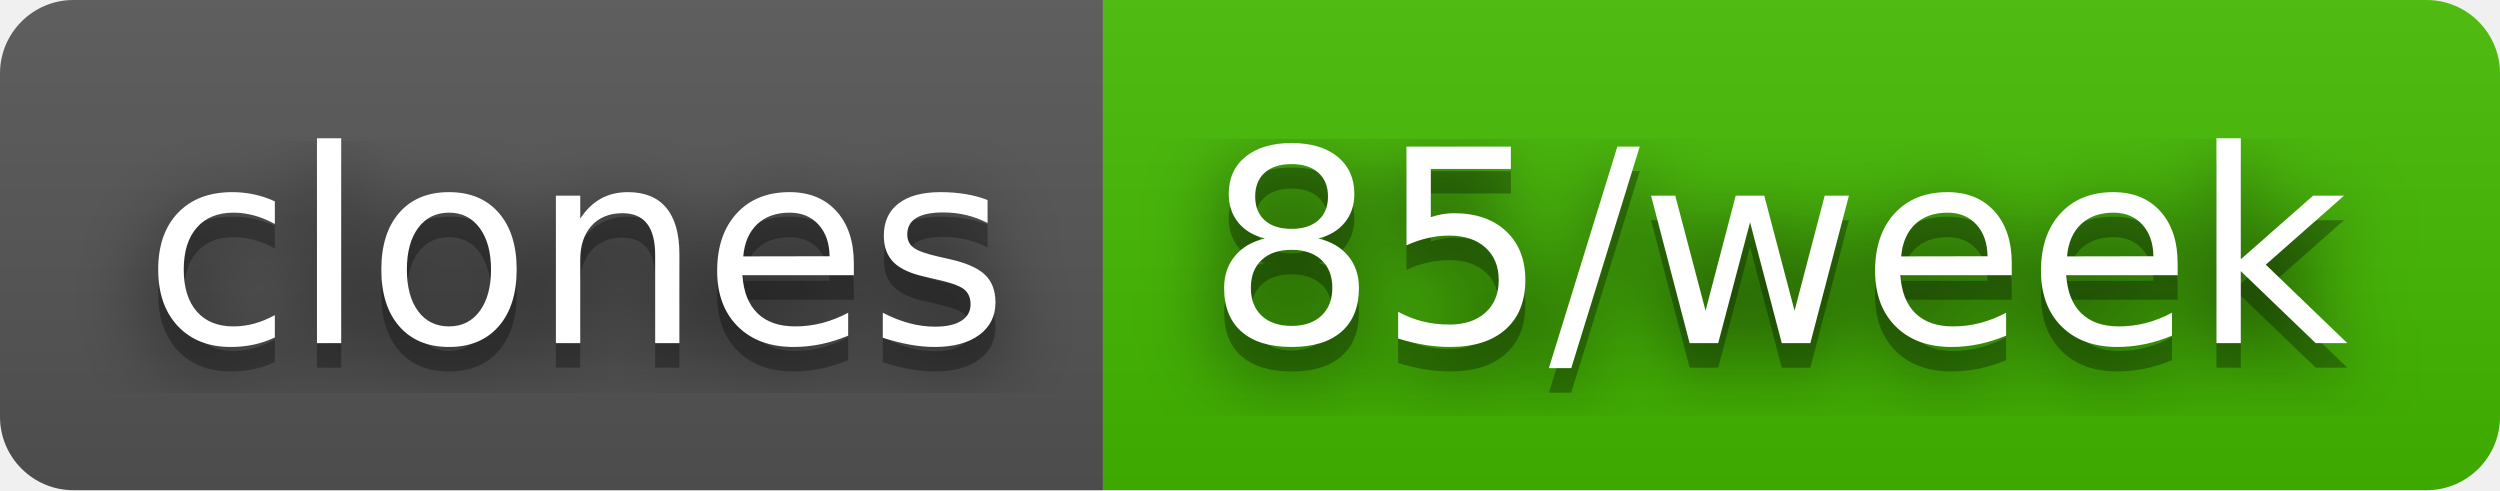
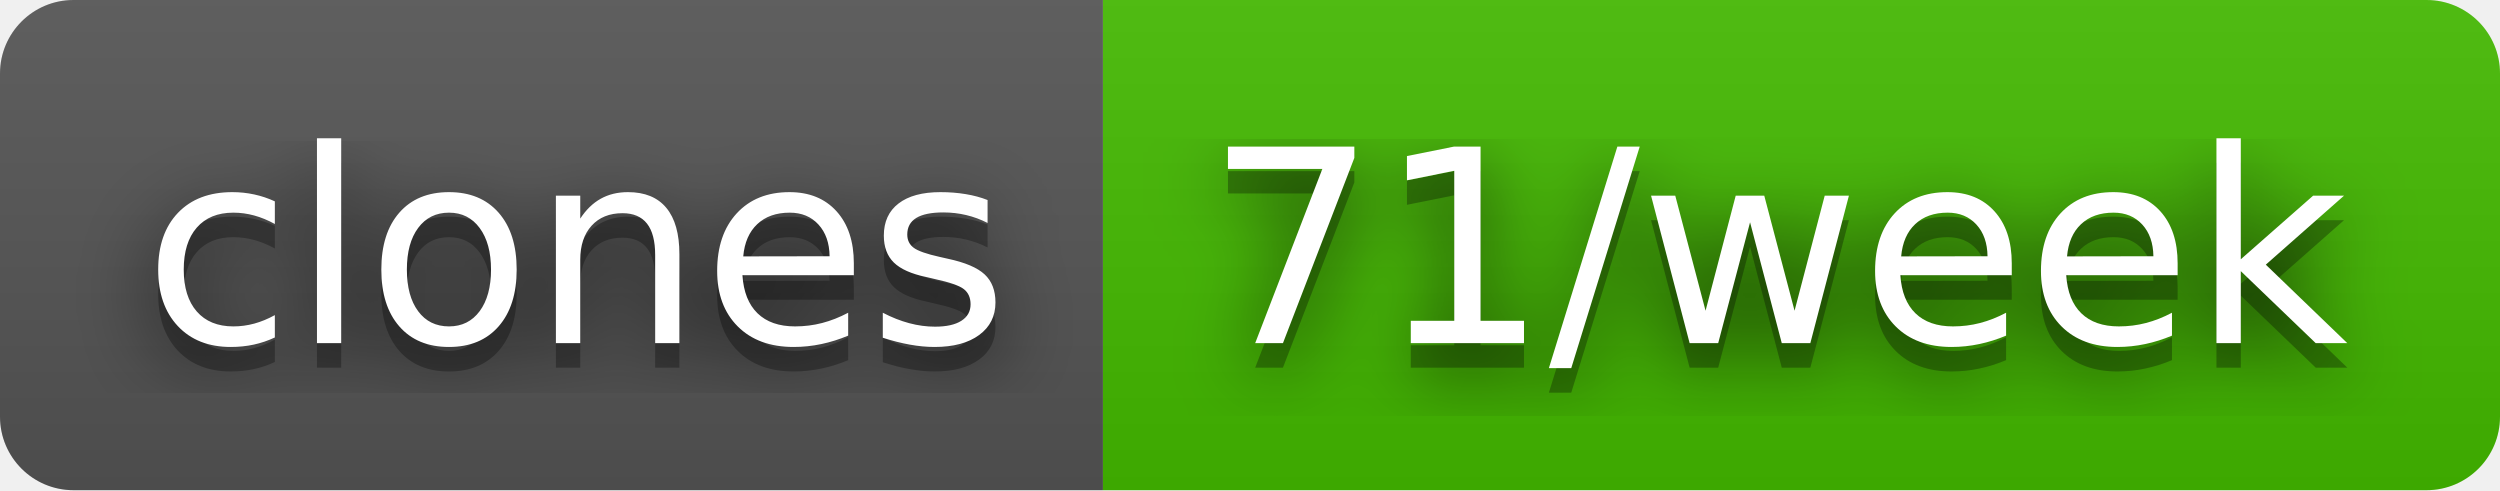
- <svg xmlns="http://www.w3.org/2000/svg" width="102" height="20" role="img" aria-label="clones: 85/week">
+ <svg xmlns="http://www.w3.org/2000/svg" width="102" height="20" role="img" aria-label="clones: 71/week">
  <filter id="blur">
    <feGaussianBlur stdDeviation="16" />
  </filter>
  <linearGradient id="s" x2="0" y2="100%">
    <stop offset="0" stop-color="#bbb" stop-opacity=".1" />
    <stop offset="1" stop-opacity=".1" />
  </linearGradient>
  <clipPath id="r">
    <rect width="102" height="20" rx="3" />
  </clipPath>
  <g clip-path="url(#r)">
    <rect width="45" height="20" fill="#555" />
    <rect x="45" width="57" height="20" fill="#4b0" />
    <rect width="102" height="20" fill="url(#s)" />
  </g>
  <g fill="#fff" text-anchor="middle" font-family="Verdana,Geneva,DejaVu Sans,sans-serif" text-rendering="geometricPrecision" font-size="110">
    <g transform="scale(.1)">
      <g aria-hidden="true" fill="#010101">
        <text x="235" y="150" fill-opacity=".8" filter="url(#blur)" textLength="350">clones</text>
        <text x="235" y="150" fill-opacity=".3" textLength="350">clones</text>
      </g>
      <text x="235" y="140" textLength="350">clones</text>
    </g>
    <g transform="scale(.1)">
      <g aria-hidden="true" fill="#010101">
-         <text x="725" y="150" fill-opacity=".8" filter="url(#blur)" textLength="470">85/week</text>
-         <text x="725" y="150" fill-opacity=".3" textLength="470">85/week</text>
+         <text x="725" y="150" fill-opacity=".8" filter="url(#blur)" textLength="470">71/week</text>
+         <text x="725" y="150" fill-opacity=".3" textLength="470">71/week</text>
      </g>
-       <text x="725" y="140" textLength="470">85/week</text>
+       <text x="725" y="140" textLength="470">71/week</text>
    </g>
  </g>
</svg>
